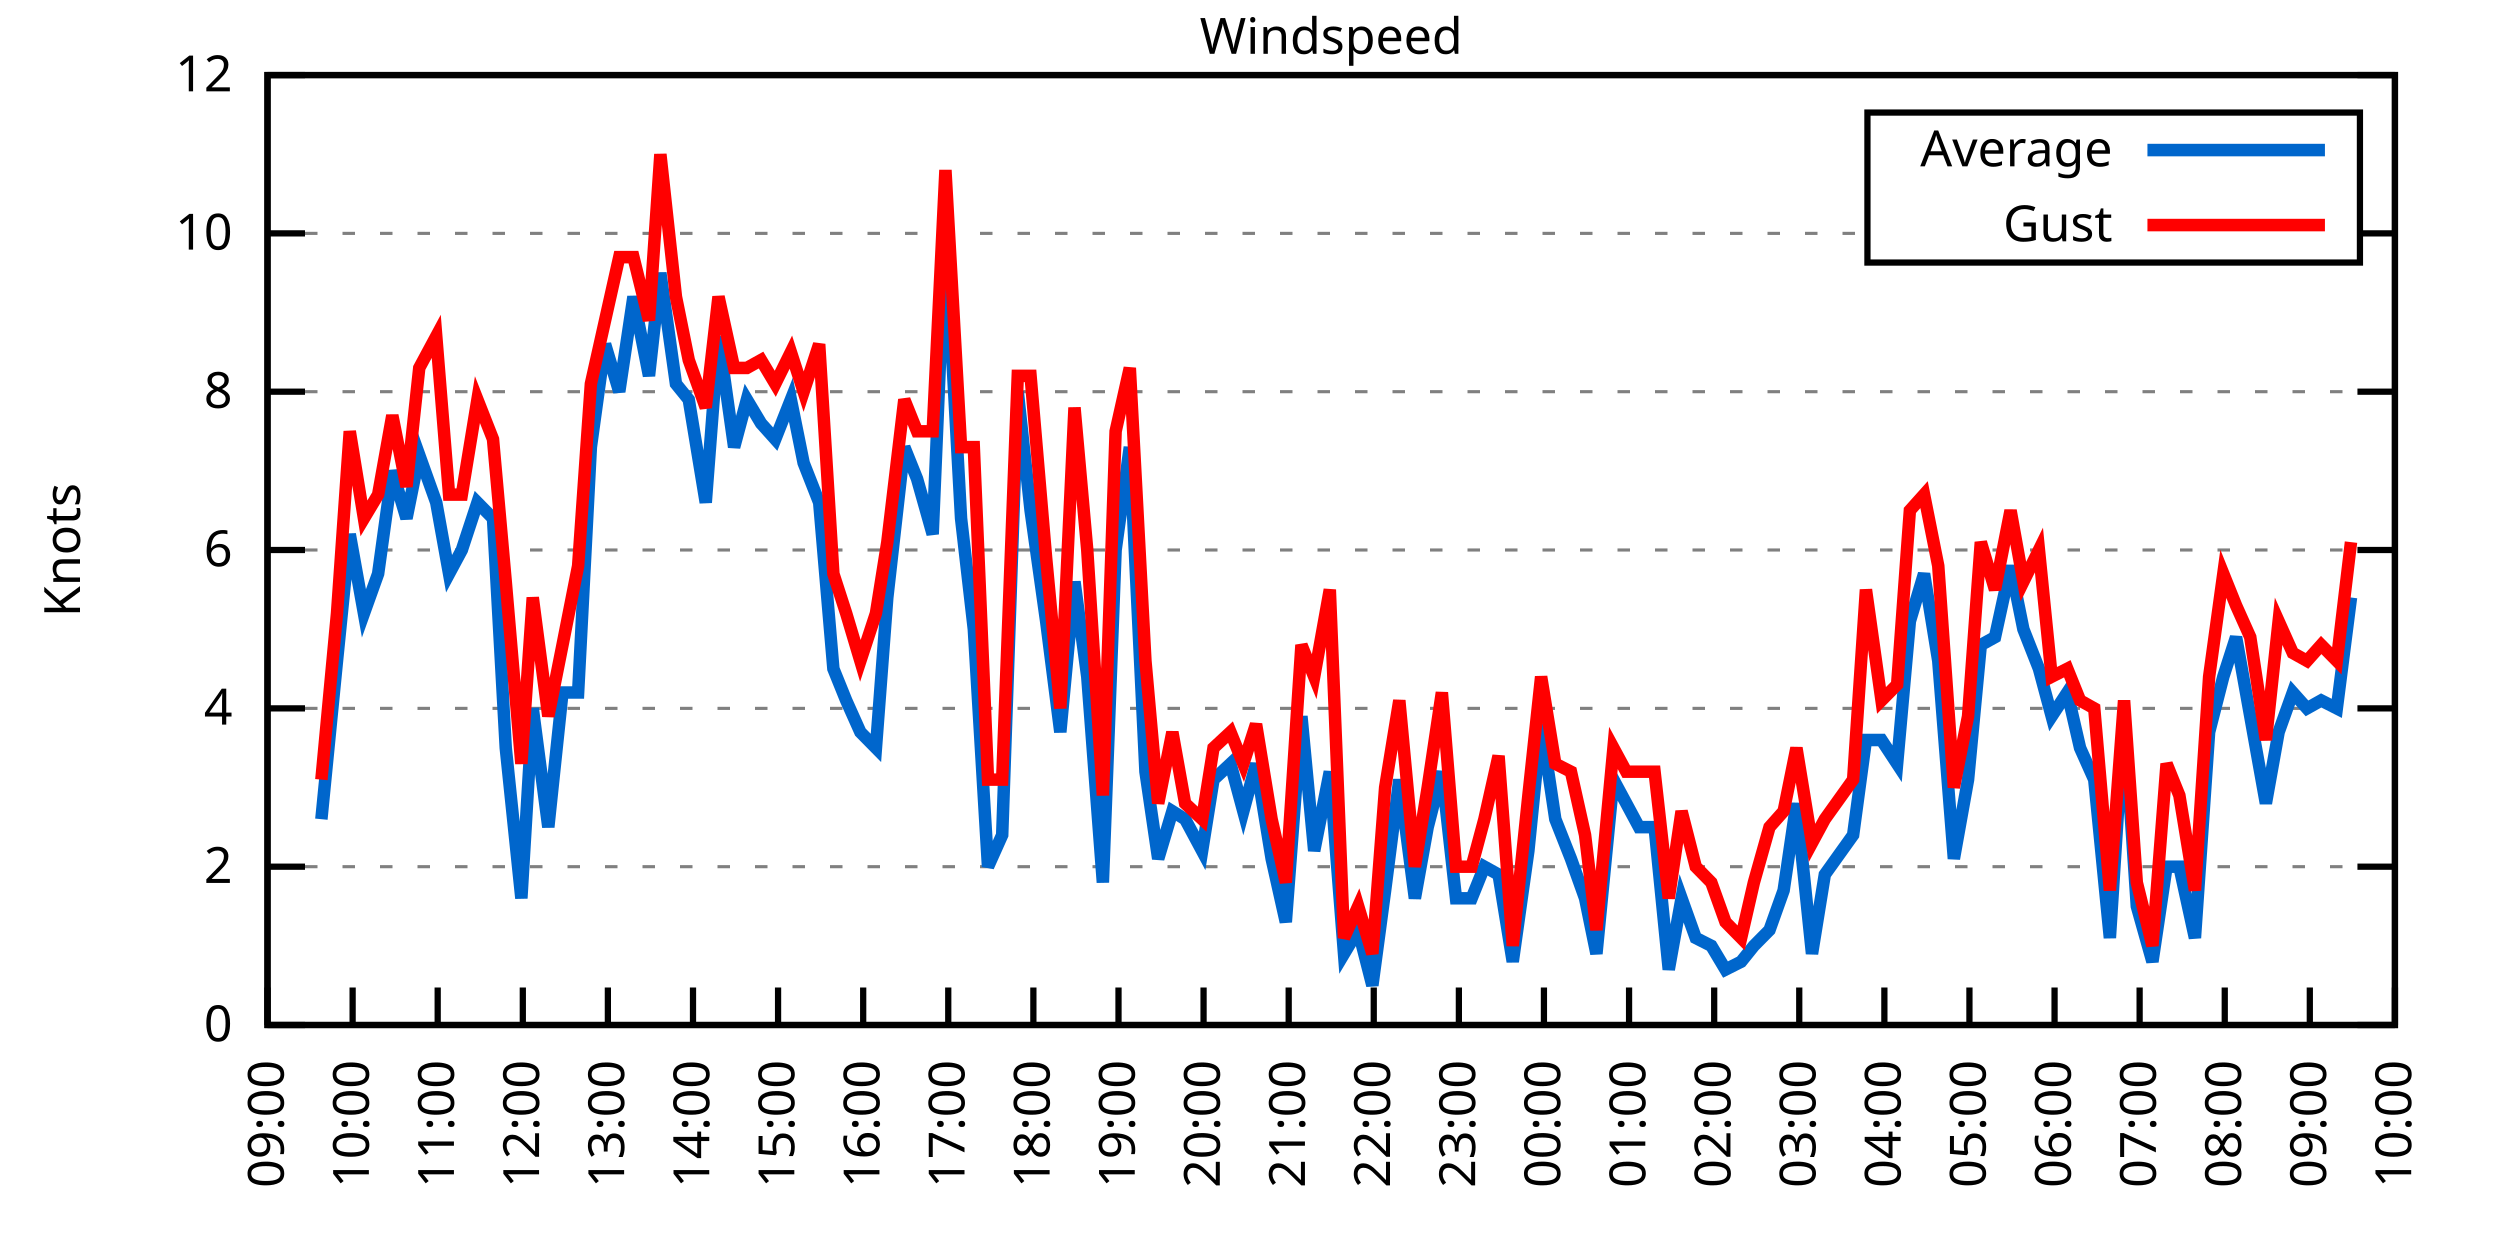
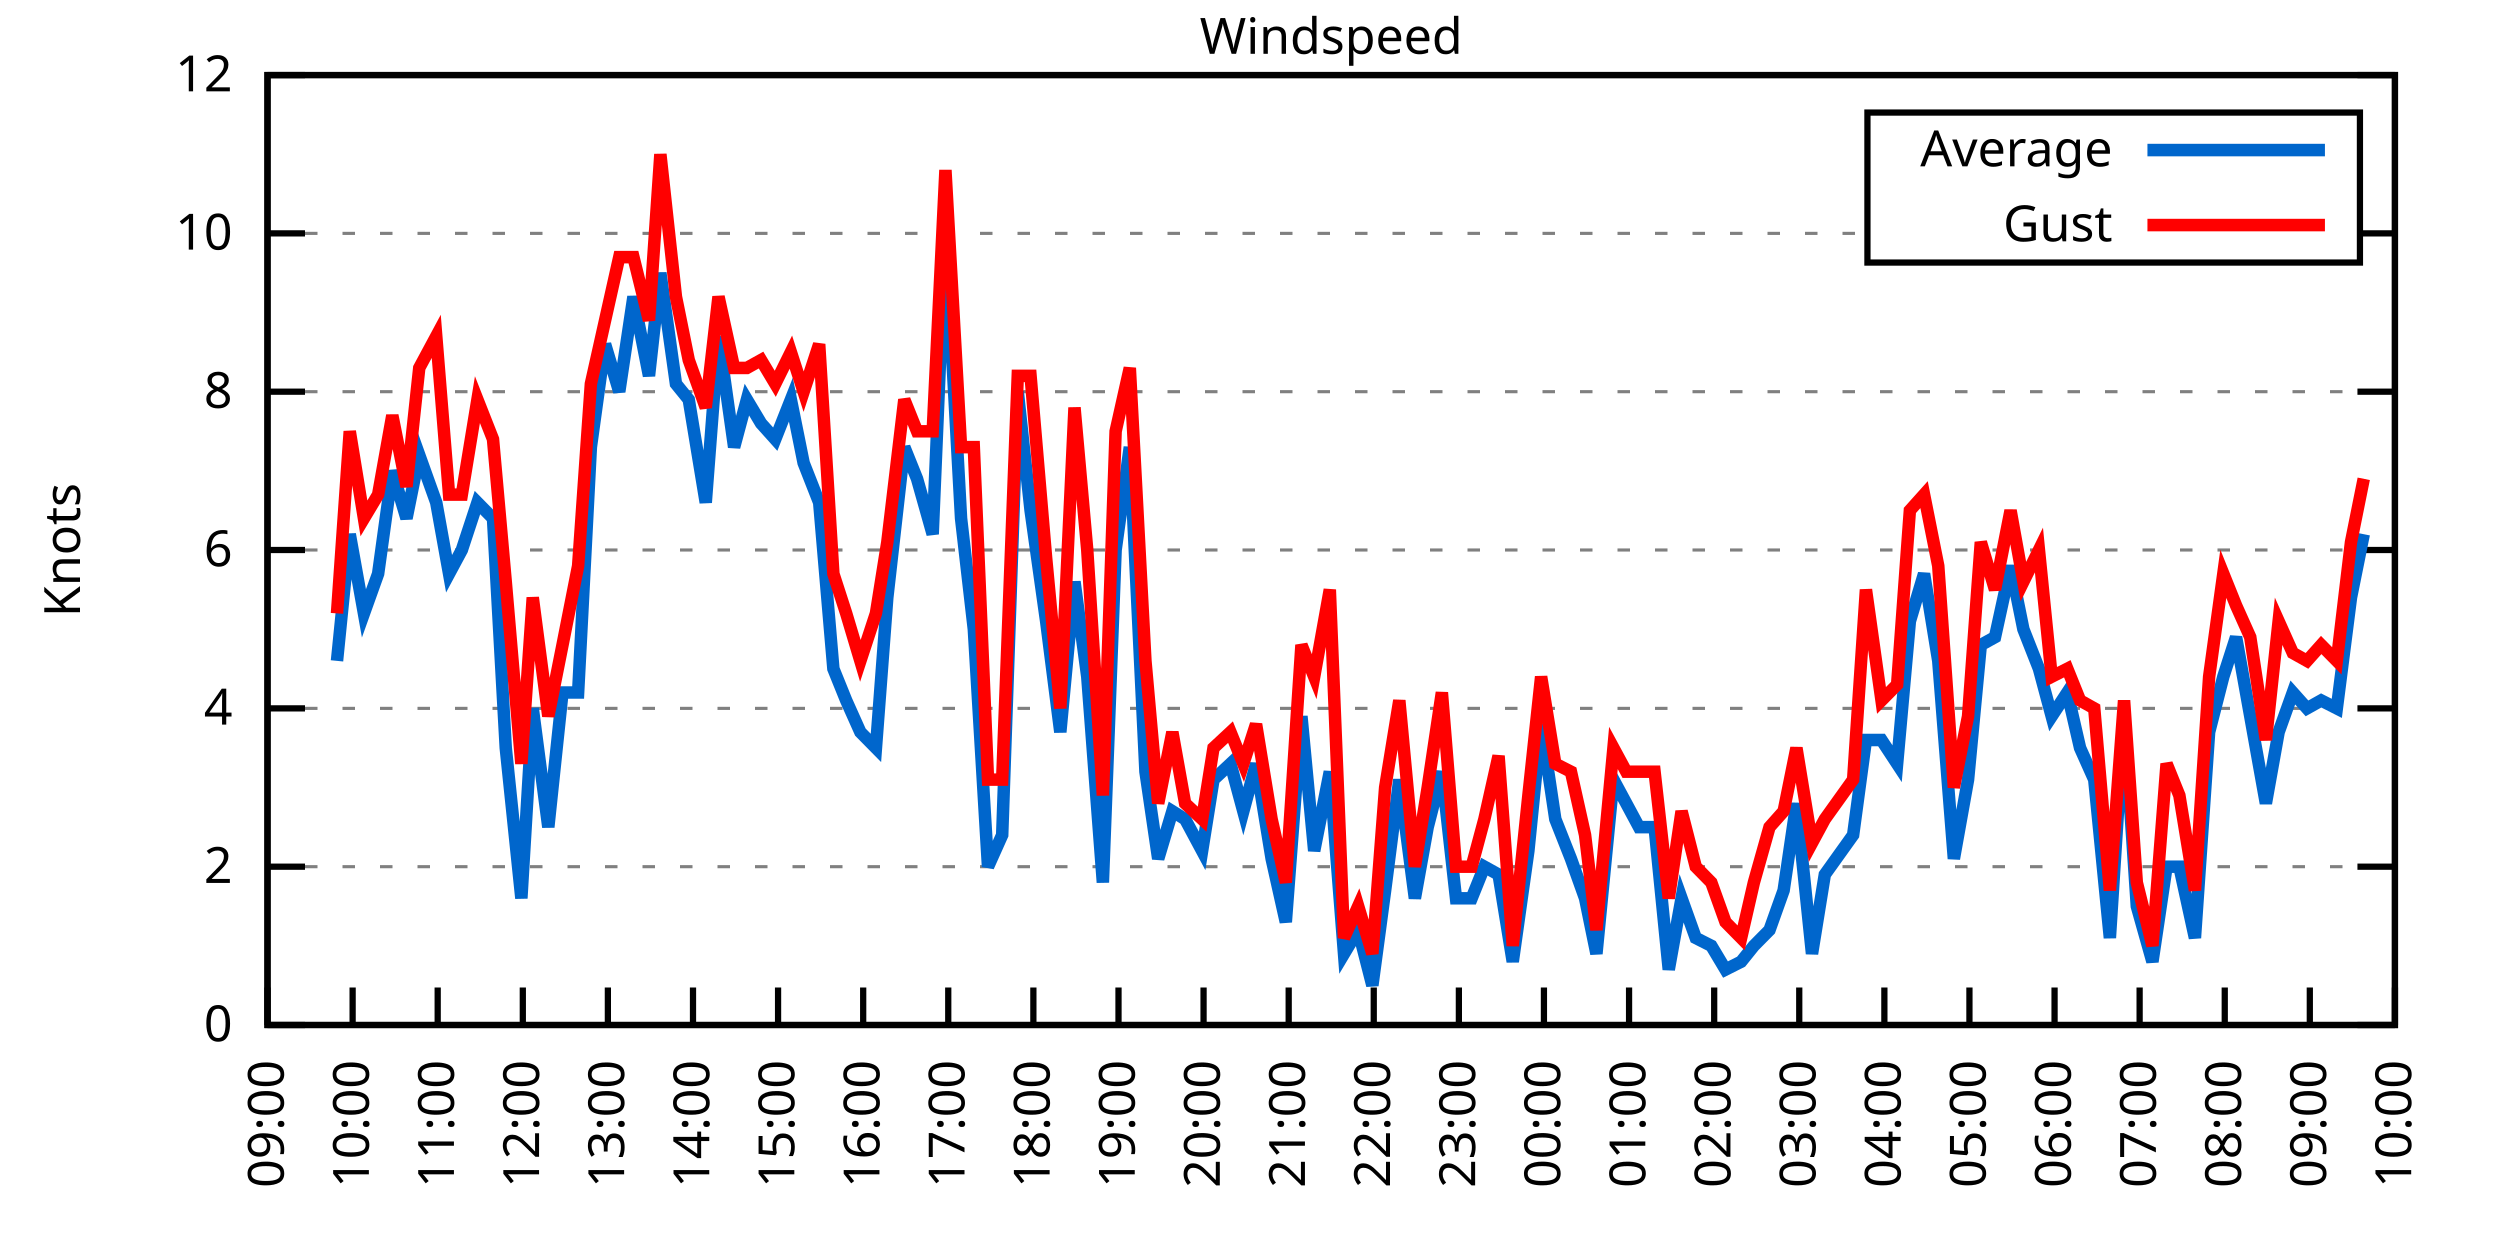
<svg xmlns="http://www.w3.org/2000/svg" xmlns:xlink="http://www.w3.org/1999/xlink" width="400" height="200" viewBox="0 0 400 200">
  <g id="gnuplot_canvas">
    <rect x="0" y="0" width="400" height="200" fill="none" />
    <defs>
      <circle id="gpDot" r="0.5" stroke-width="0.5" stroke="currentColor" />
      <path id="gpPt0" stroke-width="0.333" stroke="currentColor" d="M-1,0 h2 M0,-1 v2" />
      <path id="gpPt1" stroke-width="0.333" stroke="currentColor" d="M-1,-1 L1,1 M1,-1 L-1,1" />
      <path id="gpPt2" stroke-width="0.333" stroke="currentColor" d="M-1,0 L1,0 M0,-1 L0,1 M-1,-1 L1,1 M-1,1 L1,-1" />
      <rect id="gpPt3" stroke-width="0.333" stroke="currentColor" x="-1" y="-1" width="2" height="2" />
      <rect id="gpPt4" stroke-width="0.333" stroke="currentColor" fill="currentColor" x="-1" y="-1" width="2" height="2" />
      <circle id="gpPt5" stroke-width="0.333" stroke="currentColor" cx="0" cy="0" r="1" />
      <use xlink:href="#gpPt5" id="gpPt6" fill="currentColor" stroke="none" />
      <path id="gpPt7" stroke-width="0.333" stroke="currentColor" d="M0,-1.33 L-1.33,0.67 L1.33,0.67 z" />
      <use xlink:href="#gpPt7" id="gpPt8" fill="currentColor" stroke="none" />
      <use xlink:href="#gpPt7" id="gpPt9" stroke="currentColor" transform="rotate(180)" />
      <use xlink:href="#gpPt9" id="gpPt10" fill="currentColor" stroke="none" />
      <use xlink:href="#gpPt3" id="gpPt11" stroke="currentColor" transform="rotate(45)" />
      <use xlink:href="#gpPt11" id="gpPt12" fill="currentColor" stroke="none" />
      <path id="gpPt13" stroke-width="0.333" stroke="currentColor" d="M0,1.330 L1.265,0.411 L0.782,-1.067 L-0.782,-1.076 L-1.265,0.411 z" />
      <use xlink:href="#gpPt13" id="gpPt14" fill="currentColor" stroke="none" />
      <filter id="textbox" filterUnits="objectBoundingBox" x="0" y="0" height="1" width="1">
        <feFlood flood-color="white" flood-opacity="1" result="bgnd" />
        <feComposite in="SourceGraphic" in2="bgnd" operator="atop" />
      </filter>
      <filter id="greybox" filterUnits="objectBoundingBox" x="0" y="0" height="1" width="1">
        <feFlood flood-color="lightgrey" flood-opacity="1" result="grey" />
        <feComposite in="SourceGraphic" in2="grey" operator="atop" />
      </filter>
    </defs>
    <g fill="none" color="white" stroke="currentColor" stroke-width="1.00" stroke-linecap="butt" stroke-linejoin="miter">
</g>
    <g fill="none" color="black" stroke="currentColor" stroke-width="1.00" stroke-linecap="butt" stroke-linejoin="miter">
      <g stroke="none" shape-rendering="crispEdges">
        <polygon fill="rgb(255, 255, 255)" points="42.80,164.00 383.18,164.00 383.18,12.02 42.80,12.02 " />
      </g>
    </g>
    <g fill="none" color="black" stroke="currentColor" stroke-width="1.00" stroke-linecap="butt" stroke-linejoin="miter">
</g>
    <g fill="none" color="black" stroke="black" stroke-width="0.50" stroke-linecap="butt" stroke-linejoin="miter">
</g>
    <g fill="none" color="gray" stroke="currentColor" stroke-width="0.50" stroke-linecap="butt" stroke-linejoin="miter">
      <path stroke="gray" stroke-dasharray="2,4" class="gridline" d="M42.80,164.00 L383.19,164.00  " />
    </g>
    <g fill="none" color="gray" stroke="gray" stroke-width="1.00" stroke-linecap="butt" stroke-linejoin="miter">
</g>
    <g fill="none" color="black" stroke="currentColor" stroke-width="1.00" stroke-linecap="butt" stroke-linejoin="miter">
      <path stroke="black" d="M42.80,164.00 L48.80,164.00 M383.19,164.00 L377.19,164.00  " />
      <g transform="translate(37.20,166.60)" stroke="none" fill="black" font-family="Sans" font-size="8.00" text-anchor="end">
        <text>
          <tspan font-family="Sans"> 0</tspan>
        </text>
      </g>
    </g>
    <g fill="none" color="black" stroke="currentColor" stroke-width="1.00" stroke-linecap="butt" stroke-linejoin="miter">
</g>
    <g fill="none" color="black" stroke="black" stroke-width="0.50" stroke-linecap="butt" stroke-linejoin="miter">
</g>
    <g fill="none" color="gray" stroke="currentColor" stroke-width="0.50" stroke-linecap="butt" stroke-linejoin="miter">
      <path stroke="gray" stroke-dasharray="2,4" class="gridline" d="M42.80,138.67 L383.19,138.67  " />
    </g>
    <g fill="none" color="gray" stroke="gray" stroke-width="1.00" stroke-linecap="butt" stroke-linejoin="miter">
</g>
    <g fill="none" color="black" stroke="currentColor" stroke-width="1.00" stroke-linecap="butt" stroke-linejoin="miter">
      <path stroke="black" d="M42.80,138.67 L48.80,138.67 M383.19,138.67 L377.19,138.67  " />
      <g transform="translate(37.20,141.27)" stroke="none" fill="black" font-family="Sans" font-size="8.00" text-anchor="end">
        <text>
          <tspan font-family="Sans"> 2</tspan>
        </text>
      </g>
    </g>
    <g fill="none" color="black" stroke="currentColor" stroke-width="1.00" stroke-linecap="butt" stroke-linejoin="miter">
</g>
    <g fill="none" color="black" stroke="black" stroke-width="0.50" stroke-linecap="butt" stroke-linejoin="miter">
</g>
    <g fill="none" color="gray" stroke="currentColor" stroke-width="0.50" stroke-linecap="butt" stroke-linejoin="miter">
      <path stroke="gray" stroke-dasharray="2,4" class="gridline" d="M42.80,113.34 L383.19,113.34  " />
    </g>
    <g fill="none" color="gray" stroke="gray" stroke-width="1.00" stroke-linecap="butt" stroke-linejoin="miter">
</g>
    <g fill="none" color="black" stroke="currentColor" stroke-width="1.00" stroke-linecap="butt" stroke-linejoin="miter">
      <path stroke="black" d="M42.80,113.34 L48.80,113.34 M383.19,113.34 L377.19,113.34  " />
      <g transform="translate(37.20,115.94)" stroke="none" fill="black" font-family="Sans" font-size="8.00" text-anchor="end">
        <text>
          <tspan font-family="Sans"> 4</tspan>
        </text>
      </g>
    </g>
    <g fill="none" color="black" stroke="currentColor" stroke-width="1.00" stroke-linecap="butt" stroke-linejoin="miter">
</g>
    <g fill="none" color="black" stroke="black" stroke-width="0.50" stroke-linecap="butt" stroke-linejoin="miter">
</g>
    <g fill="none" color="gray" stroke="currentColor" stroke-width="0.50" stroke-linecap="butt" stroke-linejoin="miter">
      <path stroke="gray" stroke-dasharray="2,4" class="gridline" d="M42.80,88.00 L383.19,88.00  " />
    </g>
    <g fill="none" color="gray" stroke="gray" stroke-width="1.00" stroke-linecap="butt" stroke-linejoin="miter">
</g>
    <g fill="none" color="black" stroke="currentColor" stroke-width="1.00" stroke-linecap="butt" stroke-linejoin="miter">
      <path stroke="black" d="M42.80,88.00 L48.80,88.00 M383.19,88.00 L377.19,88.00  " />
      <g transform="translate(37.20,90.60)" stroke="none" fill="black" font-family="Sans" font-size="8.00" text-anchor="end">
        <text>
          <tspan font-family="Sans"> 6</tspan>
        </text>
      </g>
    </g>
    <g fill="none" color="black" stroke="currentColor" stroke-width="1.00" stroke-linecap="butt" stroke-linejoin="miter">
</g>
    <g fill="none" color="black" stroke="black" stroke-width="0.50" stroke-linecap="butt" stroke-linejoin="miter">
</g>
    <g fill="none" color="gray" stroke="currentColor" stroke-width="0.50" stroke-linecap="butt" stroke-linejoin="miter">
      <path stroke="gray" stroke-dasharray="2,4" class="gridline" d="M42.80,62.67 L383.19,62.67  " />
    </g>
    <g fill="none" color="gray" stroke="gray" stroke-width="1.00" stroke-linecap="butt" stroke-linejoin="miter">
</g>
    <g fill="none" color="black" stroke="currentColor" stroke-width="1.00" stroke-linecap="butt" stroke-linejoin="miter">
      <path stroke="black" d="M42.80,62.67 L48.80,62.67 M383.19,62.67 L377.19,62.67  " />
      <g transform="translate(37.20,65.27)" stroke="none" fill="black" font-family="Sans" font-size="8.00" text-anchor="end">
        <text>
          <tspan font-family="Sans"> 8</tspan>
        </text>
      </g>
    </g>
    <g fill="none" color="black" stroke="currentColor" stroke-width="1.00" stroke-linecap="butt" stroke-linejoin="miter">
</g>
    <g fill="none" color="black" stroke="black" stroke-width="0.50" stroke-linecap="butt" stroke-linejoin="miter">
</g>
    <g fill="none" color="gray" stroke="currentColor" stroke-width="0.50" stroke-linecap="butt" stroke-linejoin="miter">
      <path stroke="gray" stroke-dasharray="2,4" class="gridline" d="M42.80,37.34 L298.79,37.34 M377.59,37.34 L383.19,37.34  " />
    </g>
    <g fill="none" color="gray" stroke="gray" stroke-width="1.00" stroke-linecap="butt" stroke-linejoin="miter">
</g>
    <g fill="none" color="black" stroke="currentColor" stroke-width="1.00" stroke-linecap="butt" stroke-linejoin="miter">
      <path stroke="black" d="M42.80,37.34 L48.80,37.34 M383.19,37.34 L377.19,37.34  " />
      <g transform="translate(37.20,39.94)" stroke="none" fill="black" font-family="Sans" font-size="8.00" text-anchor="end">
        <text>
          <tspan font-family="Sans"> 10</tspan>
        </text>
      </g>
    </g>
    <g fill="none" color="black" stroke="currentColor" stroke-width="1.00" stroke-linecap="butt" stroke-linejoin="miter">
</g>
    <g fill="none" color="black" stroke="black" stroke-width="0.50" stroke-linecap="butt" stroke-linejoin="miter">
</g>
    <g fill="none" color="gray" stroke="currentColor" stroke-width="0.50" stroke-linecap="butt" stroke-linejoin="miter">
      <path stroke="gray" stroke-dasharray="2,4" class="gridline" d="M42.80,12.01 L383.19,12.01  " />
    </g>
    <g fill="none" color="gray" stroke="gray" stroke-width="1.00" stroke-linecap="butt" stroke-linejoin="miter">
</g>
    <g fill="none" color="black" stroke="currentColor" stroke-width="1.00" stroke-linecap="butt" stroke-linejoin="miter">
      <path stroke="black" d="M42.80,12.01 L48.80,12.01 M383.19,12.01 L377.19,12.01  " />
      <g transform="translate(37.20,14.61)" stroke="none" fill="black" font-family="Sans" font-size="8.00" text-anchor="end">
        <text>
          <tspan font-family="Sans"> 12</tspan>
        </text>
      </g>
    </g>
    <g fill="none" color="black" stroke="currentColor" stroke-width="1.00" stroke-linecap="butt" stroke-linejoin="miter">
      <path stroke="black" d="M42.80,164.00 L42.80,158.00  " />
      <g transform="translate(45.40,169.60) rotate(270.00)" stroke="none" fill="black" font-family="Sans" font-size="8.00" text-anchor="end">
        <text>
          <tspan font-family="Sans">09:00</tspan>
        </text>
      </g>
    </g>
    <g fill="none" color="black" stroke="currentColor" stroke-width="1.00" stroke-linecap="butt" stroke-linejoin="miter">
      <path stroke="black" d="M56.42,164.00 L56.42,158.00  " />
      <g transform="translate(59.02,169.60) rotate(270.00)" stroke="none" fill="black" font-family="Sans" font-size="8.00" text-anchor="end">
        <text>
          <tspan font-family="Sans">10:00</tspan>
        </text>
      </g>
    </g>
    <g fill="none" color="black" stroke="currentColor" stroke-width="1.00" stroke-linecap="butt" stroke-linejoin="miter">
      <path stroke="black" d="M70.03,164.00 L70.03,158.00  " />
      <g transform="translate(72.63,169.60) rotate(270.00)" stroke="none" fill="black" font-family="Sans" font-size="8.00" text-anchor="end">
        <text>
          <tspan font-family="Sans">11:00</tspan>
        </text>
      </g>
    </g>
    <g fill="none" color="black" stroke="currentColor" stroke-width="1.00" stroke-linecap="butt" stroke-linejoin="miter">
      <path stroke="black" d="M83.65,164.00 L83.65,158.00  " />
      <g transform="translate(86.25,169.60) rotate(270.00)" stroke="none" fill="black" font-family="Sans" font-size="8.00" text-anchor="end">
        <text>
          <tspan font-family="Sans">12:00</tspan>
        </text>
      </g>
    </g>
    <g fill="none" color="black" stroke="currentColor" stroke-width="1.00" stroke-linecap="butt" stroke-linejoin="miter">
      <path stroke="black" d="M97.26,164.00 L97.26,158.00  " />
      <g transform="translate(99.86,169.60) rotate(270.00)" stroke="none" fill="black" font-family="Sans" font-size="8.00" text-anchor="end">
        <text>
          <tspan font-family="Sans">13:00</tspan>
        </text>
      </g>
    </g>
    <g fill="none" color="black" stroke="currentColor" stroke-width="1.00" stroke-linecap="butt" stroke-linejoin="miter">
      <path stroke="black" d="M110.88,164.00 L110.88,158.00  " />
      <g transform="translate(113.48,169.60) rotate(270.00)" stroke="none" fill="black" font-family="Sans" font-size="8.00" text-anchor="end">
        <text>
          <tspan font-family="Sans">14:00</tspan>
        </text>
      </g>
    </g>
    <g fill="none" color="black" stroke="currentColor" stroke-width="1.00" stroke-linecap="butt" stroke-linejoin="miter">
      <path stroke="black" d="M124.49,164.00 L124.49,158.00  " />
      <g transform="translate(127.09,169.60) rotate(270.00)" stroke="none" fill="black" font-family="Sans" font-size="8.00" text-anchor="end">
        <text>
          <tspan font-family="Sans">15:00</tspan>
        </text>
      </g>
    </g>
    <g fill="none" color="black" stroke="currentColor" stroke-width="1.00" stroke-linecap="butt" stroke-linejoin="miter">
      <path stroke="black" d="M138.11,164.00 L138.11,158.00  " />
      <g transform="translate(140.71,169.60) rotate(270.00)" stroke="none" fill="black" font-family="Sans" font-size="8.00" text-anchor="end">
        <text>
          <tspan font-family="Sans">16:00</tspan>
        </text>
      </g>
    </g>
    <g fill="none" color="black" stroke="currentColor" stroke-width="1.00" stroke-linecap="butt" stroke-linejoin="miter">
      <path stroke="black" d="M151.72,164.00 L151.72,158.00  " />
      <g transform="translate(154.32,169.60) rotate(270.00)" stroke="none" fill="black" font-family="Sans" font-size="8.00" text-anchor="end">
        <text>
          <tspan font-family="Sans">17:00</tspan>
        </text>
      </g>
    </g>
    <g fill="none" color="black" stroke="currentColor" stroke-width="1.00" stroke-linecap="butt" stroke-linejoin="miter">
      <path stroke="black" d="M165.34,164.00 L165.34,158.00  " />
      <g transform="translate(167.94,169.60) rotate(270.00)" stroke="none" fill="black" font-family="Sans" font-size="8.00" text-anchor="end">
        <text>
          <tspan font-family="Sans">18:00</tspan>
        </text>
      </g>
    </g>
    <g fill="none" color="black" stroke="currentColor" stroke-width="1.00" stroke-linecap="butt" stroke-linejoin="miter">
      <path stroke="black" d="M178.96,164.00 L178.96,158.00  " />
      <g transform="translate(181.56,169.60) rotate(270.00)" stroke="none" fill="black" font-family="Sans" font-size="8.00" text-anchor="end">
        <text>
          <tspan font-family="Sans">19:00</tspan>
        </text>
      </g>
    </g>
    <g fill="none" color="black" stroke="currentColor" stroke-width="1.00" stroke-linecap="butt" stroke-linejoin="miter">
      <path stroke="black" d="M192.57,164.00 L192.57,158.00  " />
      <g transform="translate(195.17,169.60) rotate(270.00)" stroke="none" fill="black" font-family="Sans" font-size="8.00" text-anchor="end">
        <text>
          <tspan font-family="Sans">20:00</tspan>
        </text>
      </g>
    </g>
    <g fill="none" color="black" stroke="currentColor" stroke-width="1.00" stroke-linecap="butt" stroke-linejoin="miter">
      <path stroke="black" d="M206.19,164.00 L206.19,158.00  " />
      <g transform="translate(208.79,169.60) rotate(270.00)" stroke="none" fill="black" font-family="Sans" font-size="8.00" text-anchor="end">
        <text>
          <tspan font-family="Sans">21:00</tspan>
        </text>
      </g>
    </g>
    <g fill="none" color="black" stroke="currentColor" stroke-width="1.00" stroke-linecap="butt" stroke-linejoin="miter">
      <path stroke="black" d="M219.80,164.00 L219.80,158.00  " />
      <g transform="translate(222.40,169.60) rotate(270.00)" stroke="none" fill="black" font-family="Sans" font-size="8.00" text-anchor="end">
        <text>
          <tspan font-family="Sans">22:00</tspan>
        </text>
      </g>
    </g>
    <g fill="none" color="black" stroke="currentColor" stroke-width="1.00" stroke-linecap="butt" stroke-linejoin="miter">
      <path stroke="black" d="M233.42,164.00 L233.42,158.00  " />
      <g transform="translate(236.02,169.60) rotate(270.00)" stroke="none" fill="black" font-family="Sans" font-size="8.00" text-anchor="end">
        <text>
          <tspan font-family="Sans">23:00</tspan>
        </text>
      </g>
    </g>
    <g fill="none" color="black" stroke="currentColor" stroke-width="1.00" stroke-linecap="butt" stroke-linejoin="miter">
      <path stroke="black" d="M247.03,164.00 L247.03,158.00  " />
      <g transform="translate(249.63,169.60) rotate(270.00)" stroke="none" fill="black" font-family="Sans" font-size="8.00" text-anchor="end">
        <text>
          <tspan font-family="Sans">00:00</tspan>
        </text>
      </g>
    </g>
    <g fill="none" color="black" stroke="currentColor" stroke-width="1.00" stroke-linecap="butt" stroke-linejoin="miter">
      <path stroke="black" d="M260.65,164.00 L260.65,158.00  " />
      <g transform="translate(263.25,169.60) rotate(270.00)" stroke="none" fill="black" font-family="Sans" font-size="8.00" text-anchor="end">
        <text>
          <tspan font-family="Sans">01:00</tspan>
        </text>
      </g>
    </g>
    <g fill="none" color="black" stroke="currentColor" stroke-width="1.00" stroke-linecap="butt" stroke-linejoin="miter">
      <path stroke="black" d="M274.27,164.00 L274.27,158.00  " />
      <g transform="translate(276.87,169.60) rotate(270.00)" stroke="none" fill="black" font-family="Sans" font-size="8.00" text-anchor="end">
        <text>
          <tspan font-family="Sans">02:00</tspan>
        </text>
      </g>
    </g>
    <g fill="none" color="black" stroke="currentColor" stroke-width="1.00" stroke-linecap="butt" stroke-linejoin="miter">
      <path stroke="black" d="M287.88,164.00 L287.88,158.00  " />
      <g transform="translate(290.48,169.60) rotate(270.00)" stroke="none" fill="black" font-family="Sans" font-size="8.00" text-anchor="end">
        <text>
          <tspan font-family="Sans">03:00</tspan>
        </text>
      </g>
    </g>
    <g fill="none" color="black" stroke="currentColor" stroke-width="1.00" stroke-linecap="butt" stroke-linejoin="miter">
      <path stroke="black" d="M301.50,164.00 L301.50,158.00  " />
      <g transform="translate(304.10,169.60) rotate(270.00)" stroke="none" fill="black" font-family="Sans" font-size="8.00" text-anchor="end">
        <text>
          <tspan font-family="Sans">04:00</tspan>
        </text>
      </g>
    </g>
    <g fill="none" color="black" stroke="currentColor" stroke-width="1.00" stroke-linecap="butt" stroke-linejoin="miter">
      <path stroke="black" d="M315.11,164.00 L315.11,158.00  " />
      <g transform="translate(317.71,169.60) rotate(270.00)" stroke="none" fill="black" font-family="Sans" font-size="8.00" text-anchor="end">
        <text>
          <tspan font-family="Sans">05:00</tspan>
        </text>
      </g>
    </g>
    <g fill="none" color="black" stroke="currentColor" stroke-width="1.00" stroke-linecap="butt" stroke-linejoin="miter">
      <path stroke="black" d="M328.73,164.00 L328.73,158.00  " />
      <g transform="translate(331.33,169.60) rotate(270.00)" stroke="none" fill="black" font-family="Sans" font-size="8.00" text-anchor="end">
        <text>
          <tspan font-family="Sans">06:00</tspan>
        </text>
      </g>
    </g>
    <g fill="none" color="black" stroke="currentColor" stroke-width="1.00" stroke-linecap="butt" stroke-linejoin="miter">
      <path stroke="black" d="M342.34,164.00 L342.34,158.00  " />
      <g transform="translate(344.94,169.60) rotate(270.00)" stroke="none" fill="black" font-family="Sans" font-size="8.00" text-anchor="end">
        <text>
          <tspan font-family="Sans">07:00</tspan>
        </text>
      </g>
    </g>
    <g fill="none" color="black" stroke="currentColor" stroke-width="1.00" stroke-linecap="butt" stroke-linejoin="miter">
      <path stroke="black" d="M355.96,164.00 L355.96,158.00  " />
      <g transform="translate(358.56,169.60) rotate(270.00)" stroke="none" fill="black" font-family="Sans" font-size="8.00" text-anchor="end">
        <text>
          <tspan font-family="Sans">08:00</tspan>
        </text>
      </g>
    </g>
    <g fill="none" color="black" stroke="currentColor" stroke-width="1.00" stroke-linecap="butt" stroke-linejoin="miter">
      <path stroke="black" d="M369.57,164.00 L369.57,158.00  " />
      <g transform="translate(372.17,169.60) rotate(270.00)" stroke="none" fill="black" font-family="Sans" font-size="8.00" text-anchor="end">
        <text>
          <tspan font-family="Sans">09:00</tspan>
        </text>
      </g>
    </g>
    <g fill="none" color="black" stroke="currentColor" stroke-width="1.00" stroke-linecap="butt" stroke-linejoin="miter">
      <path stroke="black" d="M383.19,164.00 L383.19,158.00  " />
      <g transform="translate(385.79,169.60) rotate(270.00)" stroke="none" fill="black" font-family="Sans" font-size="8.00" text-anchor="end">
        <text>
          <tspan font-family="Sans">10:00</tspan>
        </text>
      </g>
    </g>
    <g fill="none" color="black" stroke="currentColor" stroke-width="1.00" stroke-linecap="butt" stroke-linejoin="miter">
</g>
    <g fill="none" color="black" stroke="currentColor" stroke-width="1.00" stroke-linecap="butt" stroke-linejoin="miter">
      <path stroke="black" d="M42.80,12.01 L42.80,164.00 L383.19,164.00 L383.19,12.01 L42.80,12.01 Z  " />
    </g>
    <g fill="none" color="black" stroke="currentColor" stroke-width="1.00" stroke-linecap="butt" stroke-linejoin="miter">
</g>
    <g fill="none" color="black" stroke="currentColor" stroke-width="1.00" stroke-linecap="butt" stroke-linejoin="miter">
      <path stroke="black" d="M298.79,42.01 L298.79,18.01 L377.59,18.01 L377.59,42.01 L298.79,42.01 Z  " />
    </g>
    <g id="Windspeed_plot_1">
      <g fill="none" color="white" stroke="black" stroke-width="2.00" stroke-linecap="butt" stroke-linejoin="miter">
</g>
      <g fill="none" color="black" stroke="currentColor" stroke-width="2.00" stroke-linecap="butt" stroke-linejoin="miter">
        <g transform="translate(337.99,26.61)" stroke="none" fill="black" font-family="Sans" font-size="8.00" text-anchor="end">
          <text>
            <tspan font-family="Sans">Average</tspan>
          </text>
        </g>
      </g>
      <g fill="none" color="black" stroke="currentColor" stroke-width="2.00" stroke-linecap="butt" stroke-linejoin="miter">
-         <path stroke="rgb(  0, 102, 204)" d="M343.59,24.01 L371.99,24.01 M51.42,131.07 L53.92,105.74 L55.96,85.47 L58.23,98.14 L60.50,91.80 L62.77,75.34   L65.04,82.94 L67.08,72.81 L69.80,80.41 L71.85,91.80 L73.89,88.00 L76.39,80.41 L78.88,82.94 L80.92,119.67   L83.42,143.73 L85.24,113.34 L87.73,132.34 L90.00,110.80 L92.50,110.80 L94.54,71.54 L96.81,55.07 L99.08,62.67   L101.35,47.47 L103.84,60.14 L105.66,43.67 L108.15,61.41 L110.20,63.94 L112.92,80.41 L114.96,53.81 L117.46,71.54   L119.50,63.94 L121.77,67.74 L124.04,70.27 L126.54,63.94 L128.58,74.07 L131.07,80.41 L133.34,107.00 L135.39,112.07   L137.66,117.14 L140.15,119.67 L141.97,95.60 L144.69,71.54 L146.73,76.61 L149.23,85.47 L151.27,37.34 L153.77,82.94   L155.81,100.67 L158.08,138.67 L160.35,133.60 L162.84,62.67 L164.89,81.67 L167.38,99.40 L169.65,117.14 L171.92,93.07   L173.96,108.27 L176.46,141.20 L178.50,88.00 L180.77,71.54 L183.27,123.47 L185.31,137.40 L187.58,129.80 L189.62,131.07   L192.34,136.14 L194.16,124.74 L196.88,122.20 L198.93,129.80 L200.97,122.20 L203.46,137.40 L205.73,147.53 L208.23,114.60   L210.27,136.14 L212.77,123.47 L215.04,152.60 L217.31,148.80 L219.58,157.67 L221.62,142.47 L223.89,124.74 L226.38,143.73   L228.43,132.34 L230.70,123.47 L232.96,143.73 L235.46,143.73 L237.50,138.67 L239.77,139.93 L242.04,153.87 L244.54,136.14   L246.58,115.87 L248.85,131.07 L251.35,137.40 L253.61,143.73 L255.43,152.60 L258.15,124.74 L260.20,128.54 L262.24,132.34   L264.73,132.34 L267.00,155.13 L269.05,143.73 L271.32,150.07 L273.81,151.33 L276.08,155.13 L278.58,153.87 L280.62,151.33   L283.12,148.80 L285.38,142.47 L287.43,128.54 L289.92,152.60 L291.97,139.93 L296.50,133.60 L298.55,118.40 L301.04,118.40   L303.54,122.20 L305.58,99.40 L307.85,91.80 L310.12,105.74 L312.62,137.40 L314.89,124.74 L316.93,103.20 L319.20,101.94   L321.69,90.54 L323.74,100.67 L326.23,107.00 L328.27,114.60 L330.77,110.80 L332.81,119.67 L335.08,124.74 L337.58,150.07   L339.85,114.60 L341.89,145.00 L344.39,153.87 L346.65,138.67 L348.70,138.67 L351.19,150.07 L353.46,117.14 L355.73,108.27   L357.77,101.94 L360.04,114.60 L362.54,128.54 L364.58,117.14 L366.85,110.80 L369.12,113.34 L371.39,112.07 L373.89,113.34   L376.16,95.60  " />
+         <path stroke="rgb(  0, 102, 204)" d="M343.59,24.01 L371.99,24.01 M53.92,105.74 L55.96,85.47 L58.23,98.14 L60.50,91.80 L62.77,75.34 L65.04,82.94   L67.08,72.81 L69.80,80.41 L71.85,91.80 L73.89,88.00 L76.39,80.41 L78.88,82.94 L80.92,119.67 L83.42,143.73   L85.24,113.34 L87.73,132.34 L90.00,110.80 L92.50,110.80 L94.54,71.54 L96.81,55.07 L99.08,62.67 L101.35,47.47   L103.84,60.14 L105.66,43.67 L108.15,61.41 L110.20,63.94 L112.92,80.41 L114.96,53.81 L117.46,71.54 L119.50,63.94   L121.77,67.74 L124.04,70.27 L126.54,63.94 L128.58,74.07 L131.07,80.41 L133.34,107.00 L135.39,112.07 L137.66,117.14   L140.15,119.67 L141.97,95.60 L144.69,71.54 L146.73,76.61 L149.23,85.47 L151.27,37.34 L153.77,82.94 L155.81,100.67   L158.08,138.67 L160.35,133.60 L162.84,62.67 L164.89,81.67 L167.38,99.40 L169.65,117.14 L171.92,93.07 L173.96,108.27   L176.46,141.20 L178.50,88.00 L180.77,71.54 L183.27,123.47 L185.31,137.40 L187.58,129.80 L189.62,131.07 L192.34,136.14   L194.16,124.74 L196.88,122.20 L198.93,129.80 L200.97,122.20 L203.46,137.40 L205.73,147.53 L208.23,114.60 L210.27,136.14   L212.77,123.47 L215.04,152.60 L217.31,148.80 L219.58,157.67 L221.62,142.47 L223.89,124.74 L226.38,143.73 L228.43,132.34   L230.70,123.47 L232.96,143.73 L235.46,143.73 L237.50,138.67 L239.77,139.93 L242.04,153.87 L244.54,136.14 L246.58,115.87   L248.85,131.07 L251.35,137.40 L253.61,143.73 L255.43,152.60 L258.15,124.74 L260.20,128.54 L262.24,132.34 L264.73,132.34   L267.00,155.13 L269.05,143.73 L271.32,150.07 L273.81,151.33 L276.08,155.13 L278.58,153.87 L280.62,151.33 L283.12,148.80   L285.38,142.47 L287.43,128.54 L289.92,152.60 L291.97,139.93 L296.50,133.60 L298.55,118.40 L301.04,118.40 L303.54,122.20   L305.58,99.40 L307.85,91.80 L310.12,105.74 L312.62,137.40 L314.89,124.74 L316.93,103.20 L319.20,101.94 L321.69,90.54   L323.74,100.67 L326.23,107.00 L328.27,114.60 L330.77,110.80 L332.81,119.67 L335.08,124.74 L337.58,150.07 L339.85,114.60   L341.89,145.00 L344.39,153.87 L346.65,138.67 L348.70,138.67 L351.19,150.07 L353.46,117.14 L355.73,108.27 L357.77,101.94   L360.04,114.60 L362.54,128.54 L364.58,117.14 L366.85,110.80 L369.12,113.34 L371.39,112.07 L373.89,113.34 L376.16,95.60   L378.20,85.47  " />
      </g>
    </g>
    <g id="Windspeed_plot_2">
      <g fill="none" color="black" stroke="currentColor" stroke-width="2.00" stroke-linecap="butt" stroke-linejoin="miter">
        <g transform="translate(337.99,38.61)" stroke="none" fill="black" font-family="Sans" font-size="8.00" text-anchor="end">
          <text>
            <tspan font-family="Sans">Gust</tspan>
          </text>
        </g>
      </g>
      <g fill="none" color="black" stroke="currentColor" stroke-width="2.00" stroke-linecap="butt" stroke-linejoin="miter">
-         <path stroke="rgb(255,   0,   0)" d="M343.59,36.01 L371.99,36.01 M51.42,124.74 L53.92,98.14 L55.96,69.01 L58.23,82.94 L60.50,79.14 L62.77,66.47   L65.04,77.87 L67.08,58.87 L69.80,53.81 L71.85,79.14 L73.89,79.14 L76.39,63.94 L78.88,70.27 L80.92,93.07   L83.42,122.20 L85.24,95.60 L87.73,114.60 L90.00,103.20 L92.50,90.54 L94.54,61.41 L96.81,51.27 L99.08,41.14   L101.35,41.14 L103.84,51.27 L105.66,24.68 L108.15,47.47 L110.20,57.61 L112.92,65.21 L114.96,47.47 L117.46,58.87   L119.50,58.87 L121.77,57.61 L124.04,61.41 L126.54,56.34 L128.58,62.67 L131.07,55.07 L133.34,91.80 L135.39,98.14   L137.66,105.74 L140.15,98.14 L141.97,86.74 L144.69,63.94 L146.73,69.01 L149.23,69.01 L151.27,27.21 L153.77,71.54   L155.81,71.54 L158.08,124.74 L160.35,124.74 L162.84,60.14 L164.89,60.14 L167.38,89.27 L169.65,113.34 L171.92,65.21   L173.96,88.00 L176.46,127.27 L178.50,69.01 L180.77,58.87 L183.27,105.74 L185.31,128.54 L187.58,117.14 L189.62,128.54   L192.34,131.07 L194.16,119.67 L196.88,117.14 L198.93,122.20 L200.97,115.87 L203.46,131.07 L205.73,141.20 L208.23,103.20   L210.27,108.27 L212.77,94.34 L215.04,150.07 L217.31,145.00 L219.58,152.60 L221.62,126.00 L223.89,112.07 L226.38,138.67   L228.43,126.00 L230.70,110.80 L232.96,138.67 L235.46,138.67 L237.50,131.07 L239.77,120.94 L242.04,151.33 L244.54,127.27   L246.58,108.27 L248.85,122.20 L251.35,123.47 L253.61,133.60 L255.43,148.80 L258.15,119.67 L260.20,123.47 L262.24,123.47   L264.73,123.47 L267.00,143.73 L269.05,129.80 L271.32,138.67 L273.81,141.20 L276.08,147.53 L278.58,150.07 L280.62,141.20   L283.12,132.34 L285.38,129.80 L287.43,119.67 L289.92,134.87 L291.97,131.07 L296.50,124.74 L298.55,94.34 L301.04,112.07   L303.54,109.54 L305.58,81.67 L307.85,79.14 L310.12,90.54 L312.62,126.00 L314.89,114.60 L316.93,86.74 L319.20,94.34   L321.69,81.67 L323.74,93.07 L326.23,88.00 L328.27,108.27 L330.77,107.00 L332.81,112.07 L335.08,113.34 L337.58,142.47   L339.85,112.07 L341.89,141.20 L344.39,151.33 L346.65,122.20 L348.70,127.27 L351.19,142.47 L353.46,108.27 L355.73,91.80   L357.77,96.87 L360.04,101.94 L362.54,118.40 L364.58,99.40 L366.85,104.47 L369.12,105.74 L371.39,103.20 L373.89,105.74   L376.16,86.74  " />
+         <path stroke="rgb(255,   0,   0)" d="M343.59,36.01 L371.99,36.01 M53.92,98.14 L55.96,69.01 L58.23,82.94 L60.50,79.14 L62.77,66.47 L65.04,77.87   L67.08,58.87 L69.80,53.81 L71.85,79.14 L73.89,79.14 L76.39,63.94 L78.88,70.27 L80.92,93.07 L83.42,122.20   L85.24,95.60 L87.73,114.60 L90.00,103.20 L92.50,90.54 L94.54,61.41 L96.81,51.27 L99.08,41.14 L101.35,41.14   L103.84,51.27 L105.66,24.68 L108.15,47.47 L110.20,57.61 L112.92,65.21 L114.96,47.47 L117.46,58.87 L119.50,58.87   L121.77,57.61 L124.04,61.41 L126.54,56.34 L128.58,62.67 L131.07,55.07 L133.34,91.80 L135.39,98.14 L137.66,105.74   L140.15,98.14 L141.97,86.74 L144.69,63.94 L146.73,69.01 L149.23,69.01 L151.27,27.21 L153.77,71.54 L155.81,71.54   L158.08,124.74 L160.35,124.74 L162.84,60.14 L164.89,60.14 L167.38,89.27 L169.65,113.34 L171.92,65.21 L173.96,88.00   L176.46,127.27 L178.50,69.01 L180.77,58.87 L183.27,105.74 L185.31,128.54 L187.58,117.14 L189.62,128.54 L192.34,131.07   L194.16,119.67 L196.88,117.14 L198.93,122.20 L200.97,115.87 L203.46,131.07 L205.73,141.20 L208.23,103.20 L210.27,108.27   L212.77,94.34 L215.04,150.07 L217.31,145.00 L219.58,152.60 L221.62,126.00 L223.89,112.07 L226.38,138.67 L228.43,126.00   L230.70,110.80 L232.96,138.67 L235.46,138.67 L237.50,131.07 L239.77,120.94 L242.04,151.33 L244.54,127.27 L246.58,108.27   L248.85,122.20 L251.35,123.47 L253.61,133.60 L255.43,148.80 L258.15,119.67 L260.20,123.47 L262.24,123.47 L264.73,123.47   L267.00,143.73 L269.05,129.80 L271.32,138.67 L273.81,141.20 L276.08,147.53 L278.58,150.07 L280.62,141.20 L283.12,132.34   L285.38,129.80 L287.43,119.67 L289.92,134.87 L291.97,131.07 L296.50,124.74 L298.55,94.34 L301.04,112.07 L303.54,109.54   L305.58,81.67 L307.85,79.14 L310.12,90.54 L312.62,126.00 L314.89,114.60 L316.93,86.74 L319.20,94.34 L321.69,81.67   L323.74,93.07 L326.23,88.00 L328.27,108.27 L330.77,107.00 L332.81,112.07 L335.08,113.34 L337.58,142.47 L339.85,112.07   L341.89,141.20 L344.39,151.33 L346.65,122.20 L348.70,127.27 L351.19,142.47 L353.46,108.27 L355.73,91.80 L357.77,96.87   L360.04,101.94 L362.54,118.40 L364.58,99.40 L366.85,104.47 L369.12,105.74 L371.39,103.20 L373.89,105.74 L376.16,86.74   L378.20,76.61  " />
      </g>
    </g>
    <g fill="none" color="black" stroke="currentColor" stroke-width="2.00" stroke-linecap="butt" stroke-linejoin="miter">
</g>
    <g fill="none" color="black" stroke="black" stroke-width="1.00" stroke-linecap="butt" stroke-linejoin="miter">
</g>
    <g fill="none" color="black" stroke="currentColor" stroke-width="1.00" stroke-linecap="butt" stroke-linejoin="miter">
      <path stroke="black" d="M42.80,12.01 L42.80,164.00 L383.19,164.00 L383.19,12.01 L42.80,12.01 Z  " />
      <g transform="translate(12.80,88.01) rotate(270.00)" stroke="none" fill="black" font-family="Sans" font-size="8.00" text-anchor="middle">
        <text>
          <tspan font-family="Sans">Knots</tspan>
        </text>
      </g>
    </g>
    <g fill="none" color="black" stroke="currentColor" stroke-width="1.00" stroke-linecap="butt" stroke-linejoin="miter">
</g>
    <g fill="none" color="black" stroke="currentColor" stroke-width="1.00" stroke-linecap="butt" stroke-linejoin="miter">
      <g transform="translate(212.99,8.61)" stroke="none" fill="black" font-family="Sans" font-size="8.00" text-anchor="middle">
        <text>
          <tspan font-family="Sans">Windspeed</tspan>
        </text>
      </g>
    </g>
    <g fill="none" color="black" stroke="currentColor" stroke-width="1.00" stroke-linecap="butt" stroke-linejoin="miter">
</g>
  </g>
</svg>
